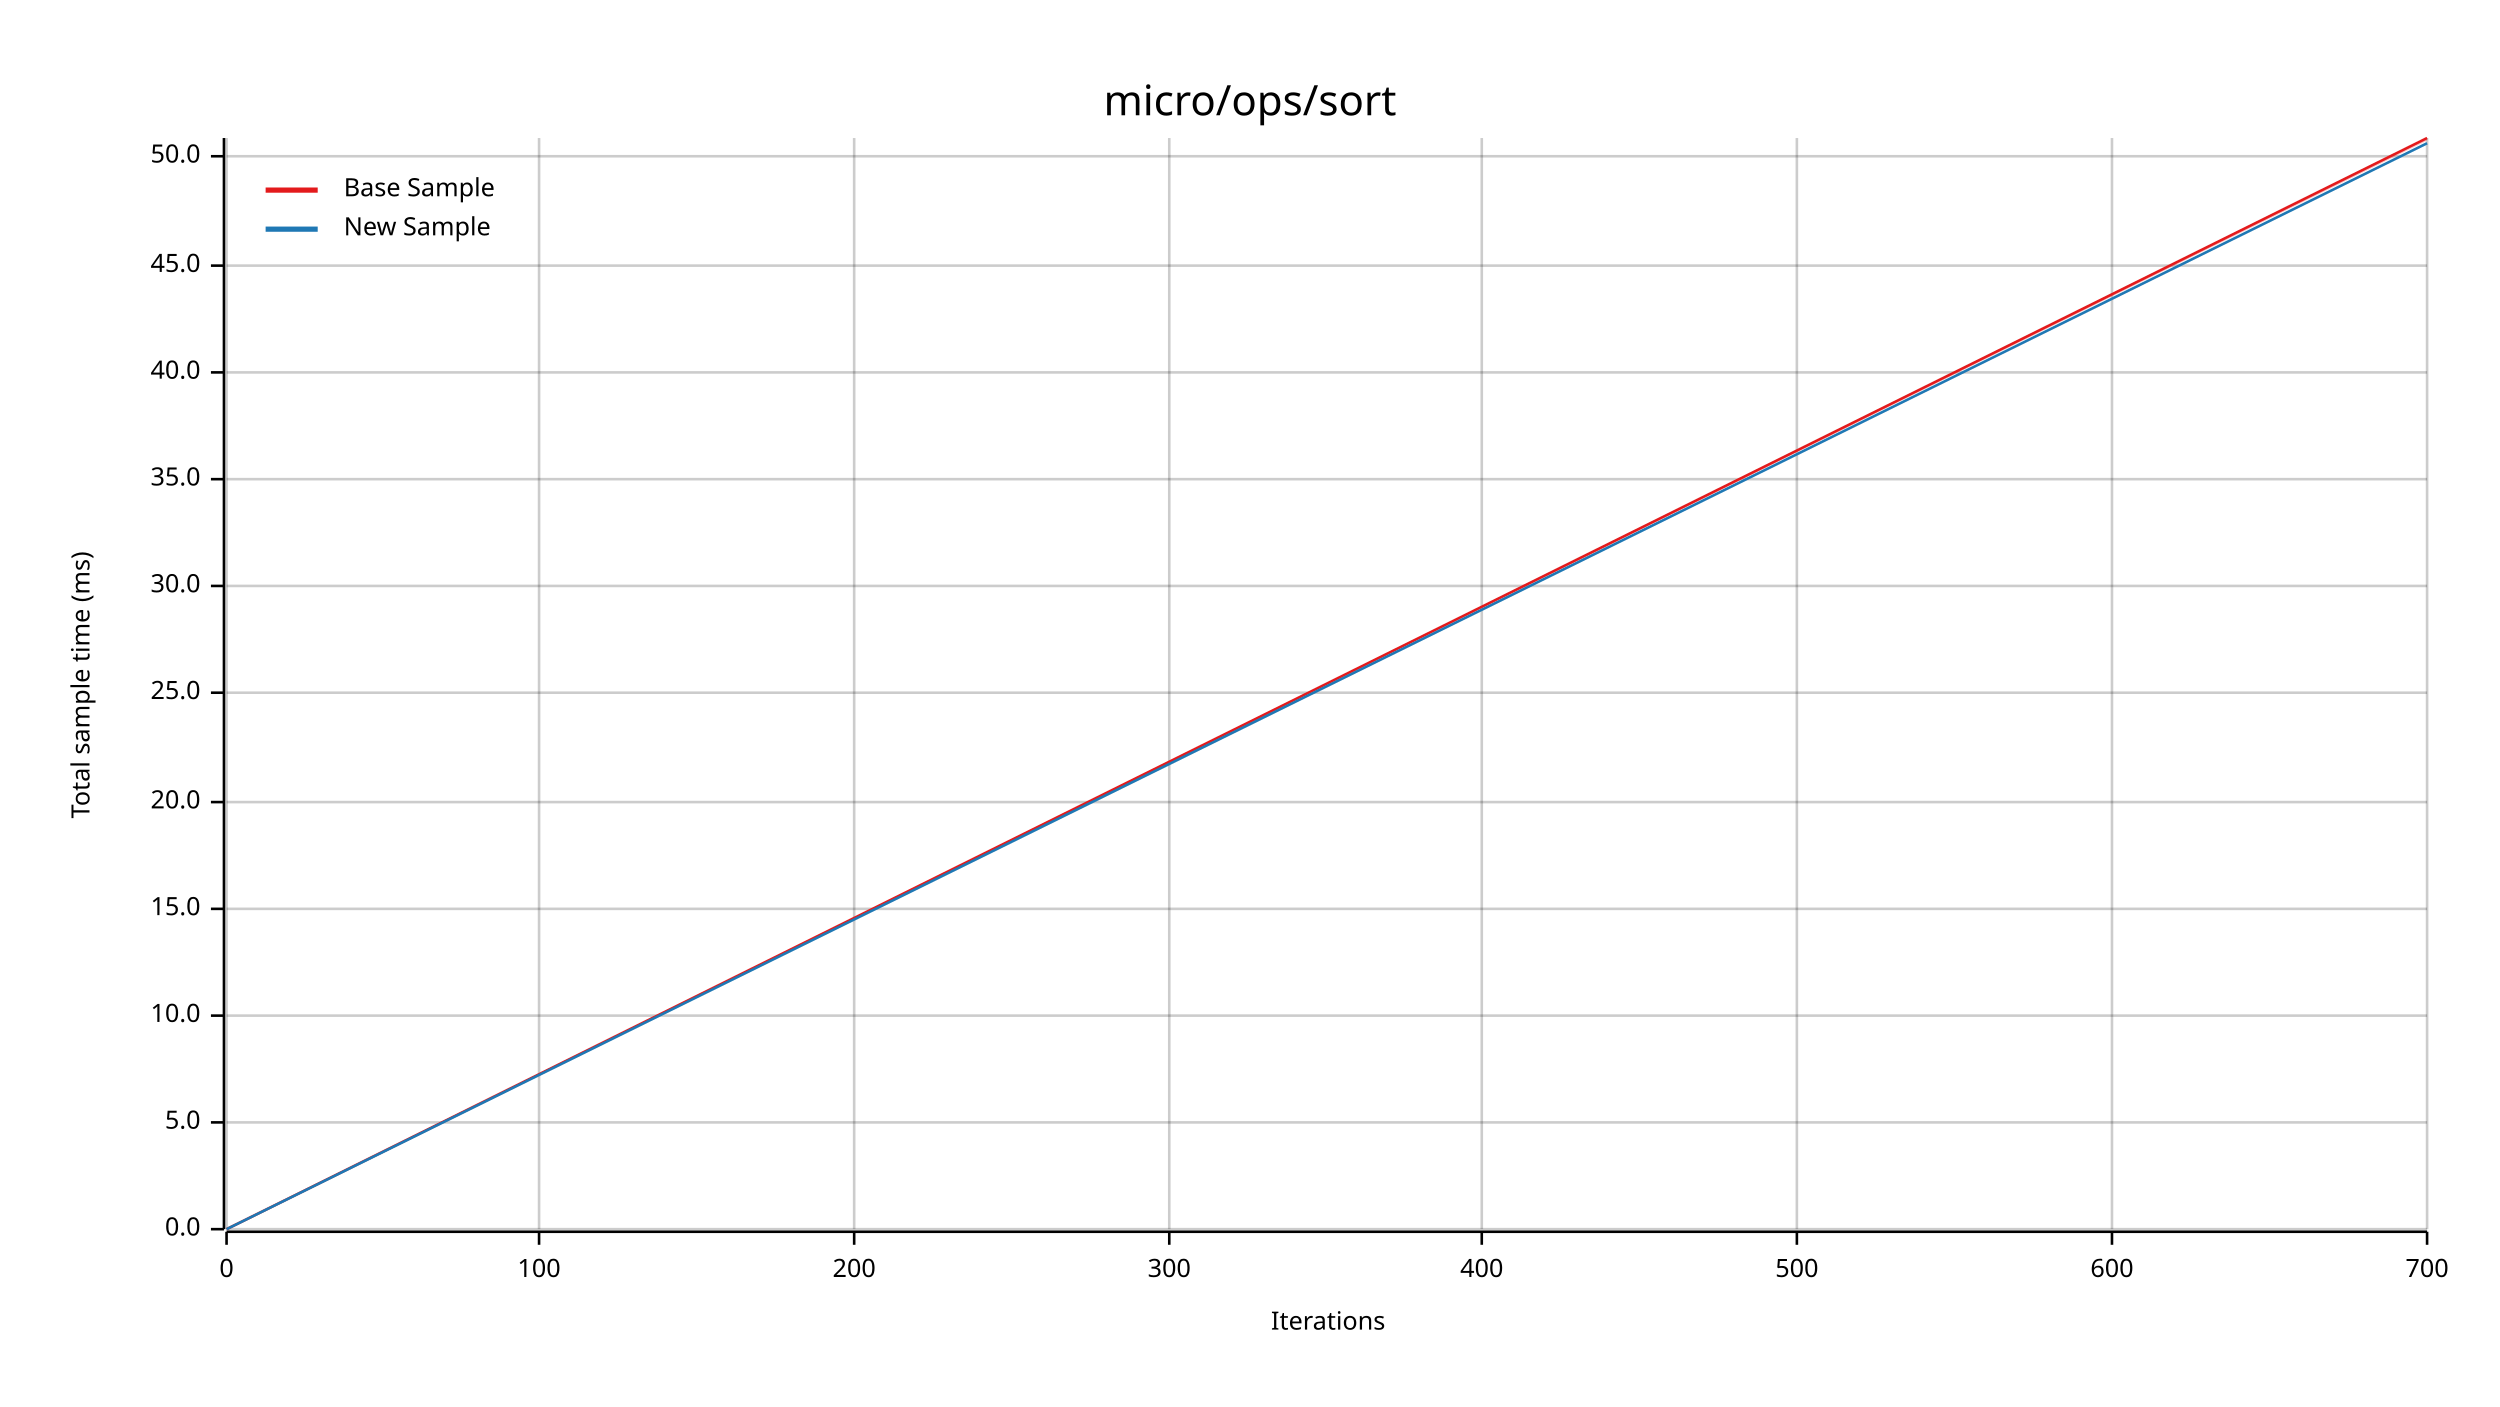
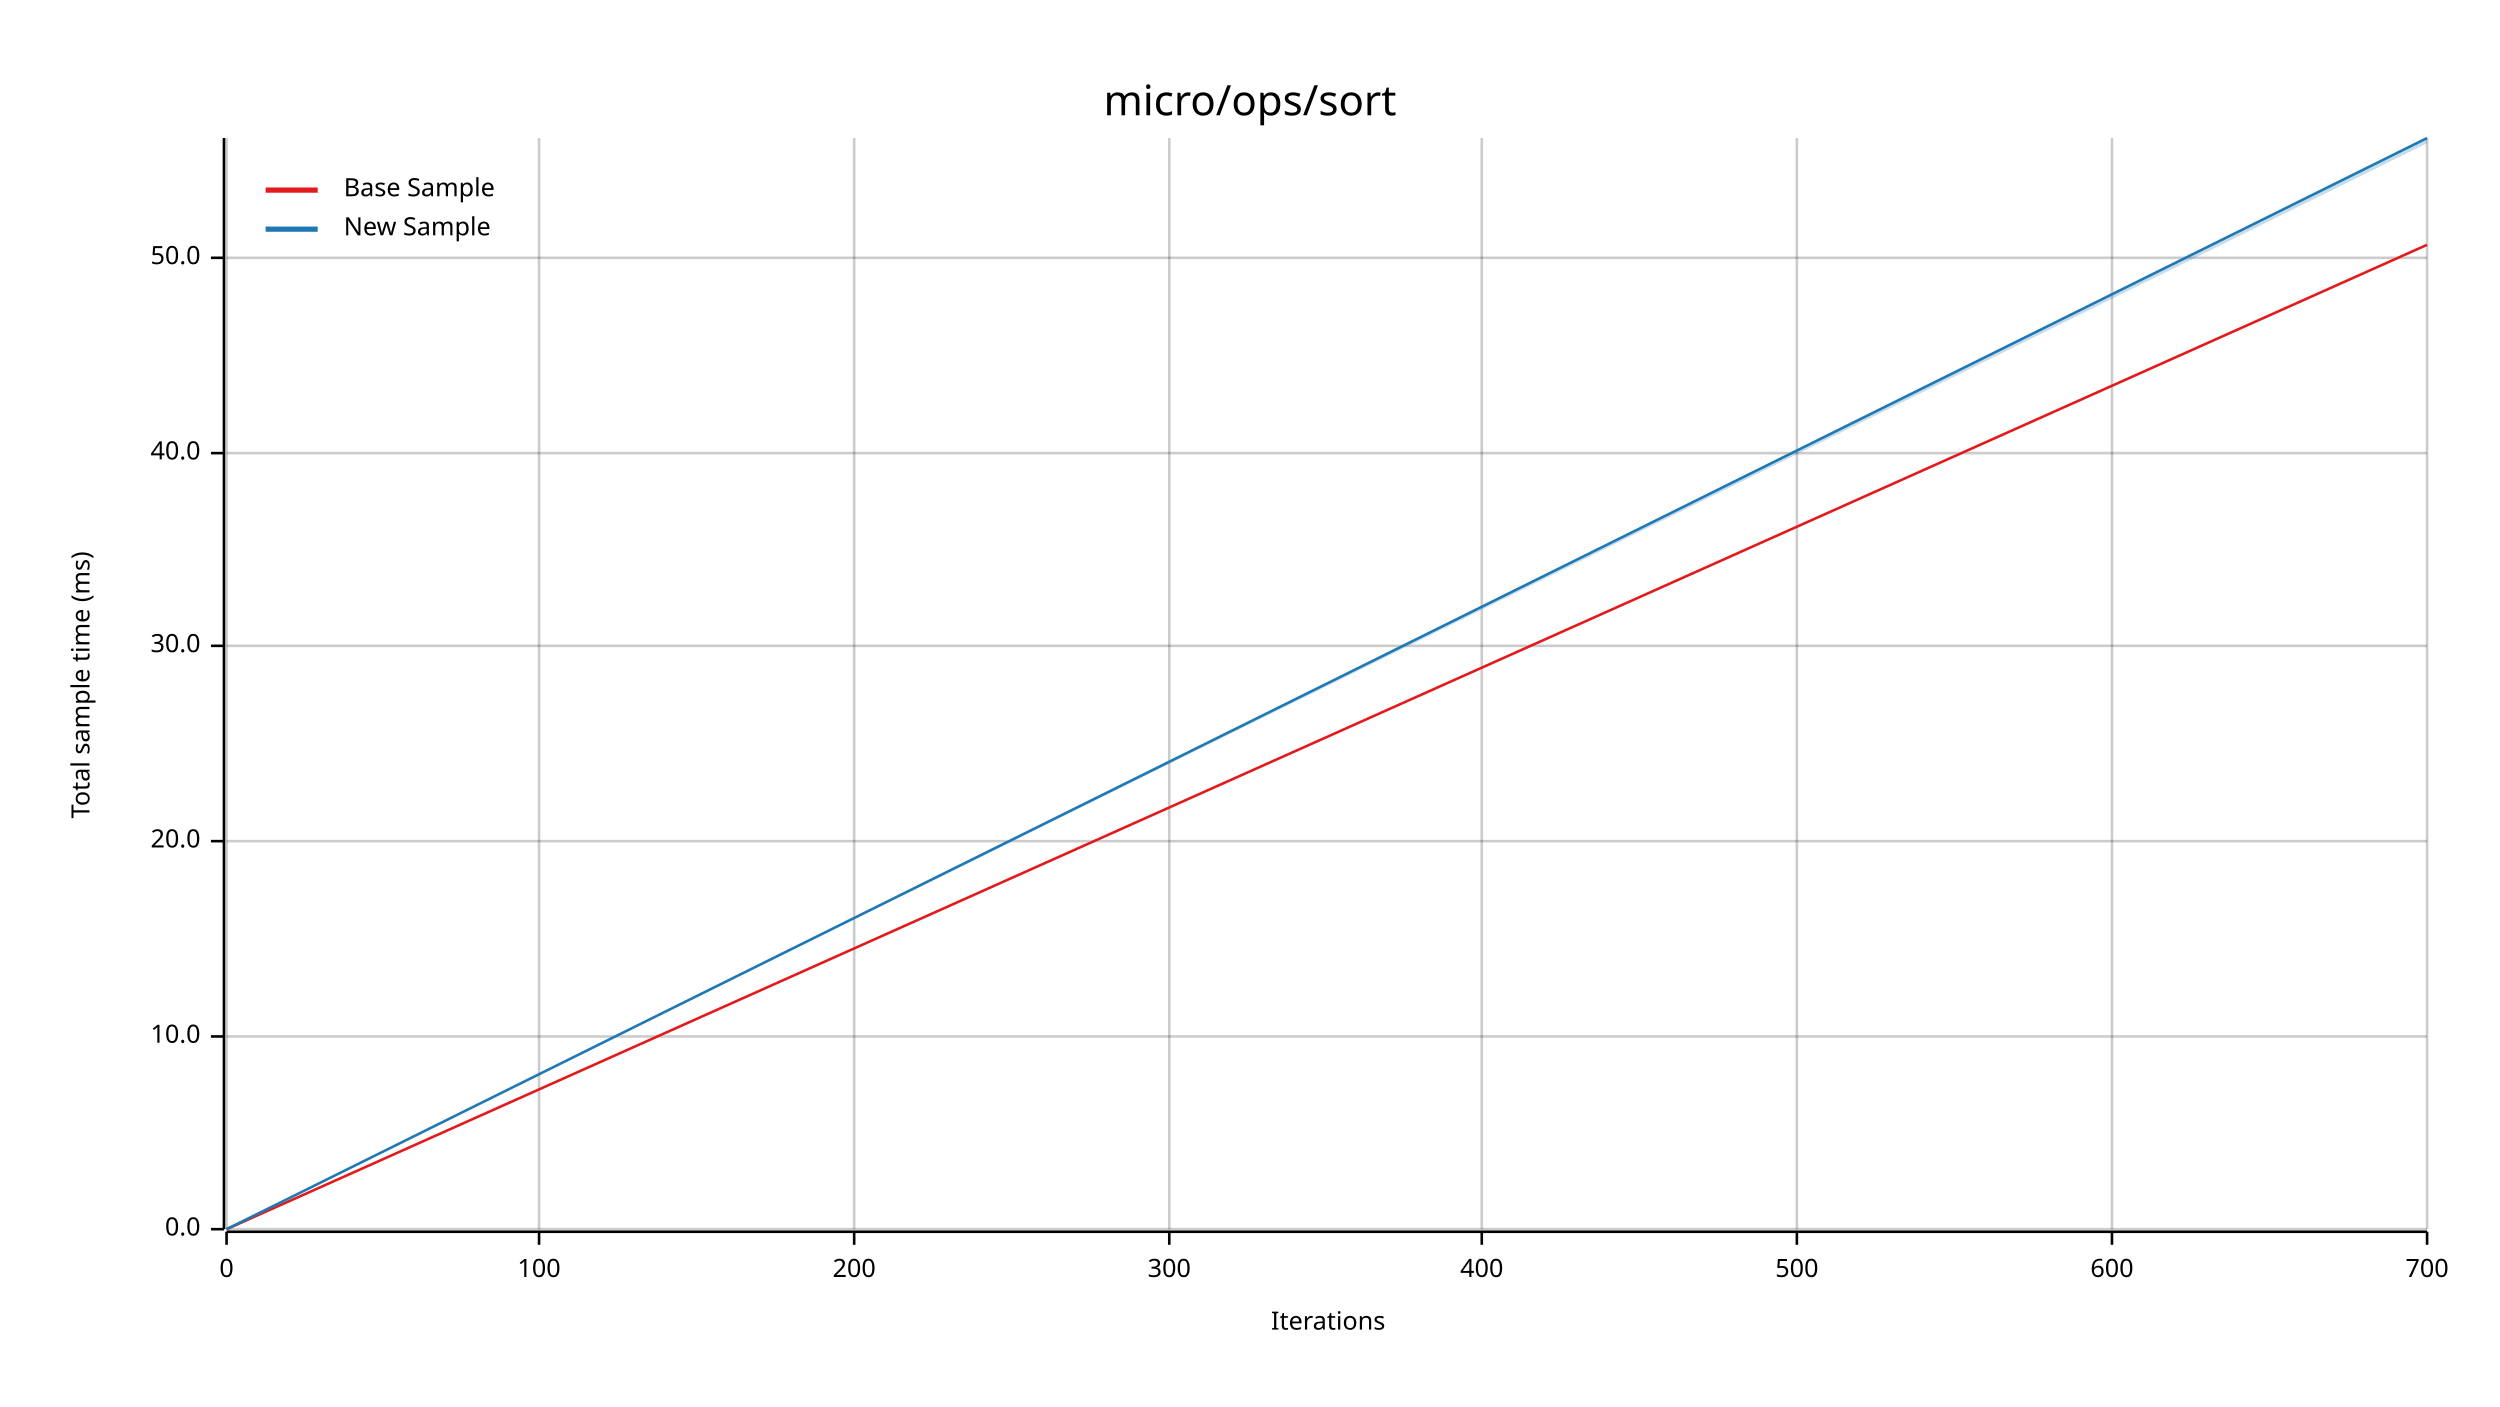
<svg xmlns="http://www.w3.org/2000/svg" width="960" height="540" viewBox="0 0 960 540">
  <text x="480" y="32" dy="0.76em" text-anchor="middle" font-family="sans-serif" font-size="16.129" opacity="1" fill="#000000">
micro/ops/sort
</text>
  <text x="27" y="263" dy="0.76em" text-anchor="middle" font-family="sans-serif" font-size="9.677" opacity="1" fill="#000000" transform="rotate(270, 27, 263)">
Total sample time (ms)
</text>
  <text x="510" y="513" dy="-0.5ex" text-anchor="middle" font-family="sans-serif" font-size="9.677" opacity="1" fill="#000000">
Iterations
</text>
  <line opacity="0.2" stroke="#000000" stroke-width="1" x1="87" y1="472" x2="87" y2="53" />
  <line opacity="0.2" stroke="#000000" stroke-width="1" x1="207" y1="472" x2="207" y2="53" />
  <line opacity="0.2" stroke="#000000" stroke-width="1" x1="328" y1="472" x2="328" y2="53" />
  <line opacity="0.2" stroke="#000000" stroke-width="1" x1="449" y1="472" x2="449" y2="53" />
  <line opacity="0.2" stroke="#000000" stroke-width="1" x1="569" y1="472" x2="569" y2="53" />
  <line opacity="0.2" stroke="#000000" stroke-width="1" x1="690" y1="472" x2="690" y2="53" />
  <line opacity="0.2" stroke="#000000" stroke-width="1" x1="811" y1="472" x2="811" y2="53" />
  <line opacity="0.2" stroke="#000000" stroke-width="1" x1="932" y1="472" x2="932" y2="53" />
  <line opacity="0.2" stroke="#000000" stroke-width="1" x1="87" y1="472" x2="932" y2="472" />
-   <line opacity="0.2" stroke="#000000" stroke-width="1" x1="87" y1="431" x2="932" y2="431" />
-   <line opacity="0.2" stroke="#000000" stroke-width="1" x1="87" y1="390" x2="932" y2="390" />
-   <line opacity="0.2" stroke="#000000" stroke-width="1" x1="87" y1="349" x2="932" y2="349" />
-   <line opacity="0.2" stroke="#000000" stroke-width="1" x1="87" y1="308" x2="932" y2="308" />
-   <line opacity="0.2" stroke="#000000" stroke-width="1" x1="87" y1="266" x2="932" y2="266" />
-   <line opacity="0.2" stroke="#000000" stroke-width="1" x1="87" y1="225" x2="932" y2="225" />
-   <line opacity="0.2" stroke="#000000" stroke-width="1" x1="87" y1="184" x2="932" y2="184" />
-   <line opacity="0.2" stroke="#000000" stroke-width="1" x1="87" y1="143" x2="932" y2="143" />
-   <line opacity="0.2" stroke="#000000" stroke-width="1" x1="87" y1="102" x2="932" y2="102" />
-   <line opacity="0.2" stroke="#000000" stroke-width="1" x1="87" y1="60" x2="932" y2="60" />
+   <line opacity="0.2" stroke="#000000" stroke-width="1" x1="87" y1="398" x2="932" y2="398" />
+   <line opacity="0.2" stroke="#000000" stroke-width="1" x1="87" y1="323" x2="932" y2="323" />
+   <line opacity="0.2" stroke="#000000" stroke-width="1" x1="87" y1="248" x2="932" y2="248" />
+   <line opacity="0.2" stroke="#000000" stroke-width="1" x1="87" y1="174" x2="932" y2="174" />
+   <line opacity="0.2" stroke="#000000" stroke-width="1" x1="87" y1="99" x2="932" y2="99" />
  <polyline fill="none" opacity="1" stroke="#000000" stroke-width="1" points="86,53 86,472 " />
  <text x="77" y="472" dy="0.5ex" text-anchor="end" font-family="sans-serif" font-size="9.677" opacity="1" fill="#000000">
0.0
</text>
  <polyline fill="none" opacity="1" stroke="#000000" stroke-width="1" points="81,472 86,472 " />
-   <text x="77" y="431" dy="0.5ex" text-anchor="end" font-family="sans-serif" font-size="9.677" opacity="1" fill="#000000">
- 5.0
- </text>
-   <polyline fill="none" opacity="1" stroke="#000000" stroke-width="1" points="81,431 86,431 " />
-   <text x="77" y="390" dy="0.5ex" text-anchor="end" font-family="sans-serif" font-size="9.677" opacity="1" fill="#000000">
+   <text x="77" y="398" dy="0.5ex" text-anchor="end" font-family="sans-serif" font-size="9.677" opacity="1" fill="#000000">
10.0
</text>
-   <polyline fill="none" opacity="1" stroke="#000000" stroke-width="1" points="81,390 86,390 " />
-   <text x="77" y="349" dy="0.5ex" text-anchor="end" font-family="sans-serif" font-size="9.677" opacity="1" fill="#000000">
- 15.0
- </text>
-   <polyline fill="none" opacity="1" stroke="#000000" stroke-width="1" points="81,349 86,349 " />
-   <text x="77" y="308" dy="0.5ex" text-anchor="end" font-family="sans-serif" font-size="9.677" opacity="1" fill="#000000">
+   <polyline fill="none" opacity="1" stroke="#000000" stroke-width="1" points="81,398 86,398 " />
+   <text x="77" y="323" dy="0.5ex" text-anchor="end" font-family="sans-serif" font-size="9.677" opacity="1" fill="#000000">
20.0
</text>
-   <polyline fill="none" opacity="1" stroke="#000000" stroke-width="1" points="81,308 86,308 " />
-   <text x="77" y="266" dy="0.5ex" text-anchor="end" font-family="sans-serif" font-size="9.677" opacity="1" fill="#000000">
- 25.0
- </text>
-   <polyline fill="none" opacity="1" stroke="#000000" stroke-width="1" points="81,266 86,266 " />
-   <text x="77" y="225" dy="0.5ex" text-anchor="end" font-family="sans-serif" font-size="9.677" opacity="1" fill="#000000">
+   <polyline fill="none" opacity="1" stroke="#000000" stroke-width="1" points="81,323 86,323 " />
+   <text x="77" y="248" dy="0.5ex" text-anchor="end" font-family="sans-serif" font-size="9.677" opacity="1" fill="#000000">
30.0
</text>
-   <polyline fill="none" opacity="1" stroke="#000000" stroke-width="1" points="81,225 86,225 " />
-   <text x="77" y="184" dy="0.5ex" text-anchor="end" font-family="sans-serif" font-size="9.677" opacity="1" fill="#000000">
- 35.0
- </text>
-   <polyline fill="none" opacity="1" stroke="#000000" stroke-width="1" points="81,184 86,184 " />
-   <text x="77" y="143" dy="0.5ex" text-anchor="end" font-family="sans-serif" font-size="9.677" opacity="1" fill="#000000">
+   <polyline fill="none" opacity="1" stroke="#000000" stroke-width="1" points="81,248 86,248 " />
+   <text x="77" y="174" dy="0.5ex" text-anchor="end" font-family="sans-serif" font-size="9.677" opacity="1" fill="#000000">
40.0
</text>
-   <polyline fill="none" opacity="1" stroke="#000000" stroke-width="1" points="81,143 86,143 " />
-   <text x="77" y="102" dy="0.5ex" text-anchor="end" font-family="sans-serif" font-size="9.677" opacity="1" fill="#000000">
- 45.0
- </text>
-   <polyline fill="none" opacity="1" stroke="#000000" stroke-width="1" points="81,102 86,102 " />
-   <text x="77" y="60" dy="0.5ex" text-anchor="end" font-family="sans-serif" font-size="9.677" opacity="1" fill="#000000">
+   <polyline fill="none" opacity="1" stroke="#000000" stroke-width="1" points="81,174 86,174 " />
+   <text x="77" y="99" dy="0.5ex" text-anchor="end" font-family="sans-serif" font-size="9.677" opacity="1" fill="#000000">
50.0
</text>
-   <polyline fill="none" opacity="1" stroke="#000000" stroke-width="1" points="81,60 86,60 " />
+   <polyline fill="none" opacity="1" stroke="#000000" stroke-width="1" points="81,99 86,99 " />
  <polyline fill="none" opacity="1" stroke="#000000" stroke-width="1" points="87,473 932,473 " />
  <text x="87" y="483" dy="0.76em" text-anchor="middle" font-family="sans-serif" font-size="9.677" opacity="1" fill="#000000">
0
</text>
  <polyline fill="none" opacity="1" stroke="#000000" stroke-width="1" points="87,473 87,478 " />
  <text x="207" y="483" dy="0.76em" text-anchor="middle" font-family="sans-serif" font-size="9.677" opacity="1" fill="#000000">
100
</text>
  <polyline fill="none" opacity="1" stroke="#000000" stroke-width="1" points="207,473 207,478 " />
  <text x="328" y="483" dy="0.76em" text-anchor="middle" font-family="sans-serif" font-size="9.677" opacity="1" fill="#000000">
200
</text>
  <polyline fill="none" opacity="1" stroke="#000000" stroke-width="1" points="328,473 328,478 " />
  <text x="449" y="483" dy="0.76em" text-anchor="middle" font-family="sans-serif" font-size="9.677" opacity="1" fill="#000000">
300
</text>
  <polyline fill="none" opacity="1" stroke="#000000" stroke-width="1" points="449,473 449,478 " />
  <text x="569" y="483" dy="0.76em" text-anchor="middle" font-family="sans-serif" font-size="9.677" opacity="1" fill="#000000">
400
</text>
  <polyline fill="none" opacity="1" stroke="#000000" stroke-width="1" points="569,473 569,478 " />
  <text x="690" y="483" dy="0.76em" text-anchor="middle" font-family="sans-serif" font-size="9.677" opacity="1" fill="#000000">
500
</text>
  <polyline fill="none" opacity="1" stroke="#000000" stroke-width="1" points="690,473 690,478 " />
  <text x="811" y="483" dy="0.76em" text-anchor="middle" font-family="sans-serif" font-size="9.677" opacity="1" fill="#000000">
600
</text>
  <polyline fill="none" opacity="1" stroke="#000000" stroke-width="1" points="811,473 811,478 " />
  <text x="932" y="483" dy="0.76em" text-anchor="middle" font-family="sans-serif" font-size="9.677" opacity="1" fill="#000000">
700
</text>
  <polyline fill="none" opacity="1" stroke="#000000" stroke-width="1" points="932,473 932,478 " />
-   <polyline fill="none" opacity="1" stroke="#E31A1C" stroke-width="1" points="87,472 932,53 " />
-   <polygon opacity="0.25" fill="#E31A1C" points="87,472 932,54 932,53 " />
-   <polyline fill="none" opacity="1" stroke="#1F78B4" stroke-width="1" points="87,472 932,55 " />
-   <polygon opacity="0.25" fill="#1F78B4" points="87,472 932,55 932,55 " />
+   <polyline fill="none" opacity="1" stroke="#E31A1C" stroke-width="1" points="87,472 932,94 " />
+   <polygon opacity="0.25" fill="#E31A1C" points="87,472 932,94 932,94 " />
+   <polyline fill="none" opacity="1" stroke="#1F78B4" stroke-width="1" points="87,472 932,53 " />
+   <polygon opacity="0.25" fill="#1F78B4" points="87,472 932,55 932,53 " />
  <text x="132" y="68" dy="0.76em" text-anchor="start" font-family="sans-serif" font-size="9.677" opacity="1" fill="#000000">
Base Sample
</text>
  <text x="132" y="83" dy="0.76em" text-anchor="start" font-family="sans-serif" font-size="9.677" opacity="1" fill="#000000">
New Sample
</text>
  <polyline fill="none" opacity="1" stroke="#E31A1C" stroke-width="2" points="102,73 122,73 " />
  <polyline fill="none" opacity="1" stroke="#1F78B4" stroke-width="2" points="102,88 122,88 " />
</svg>
